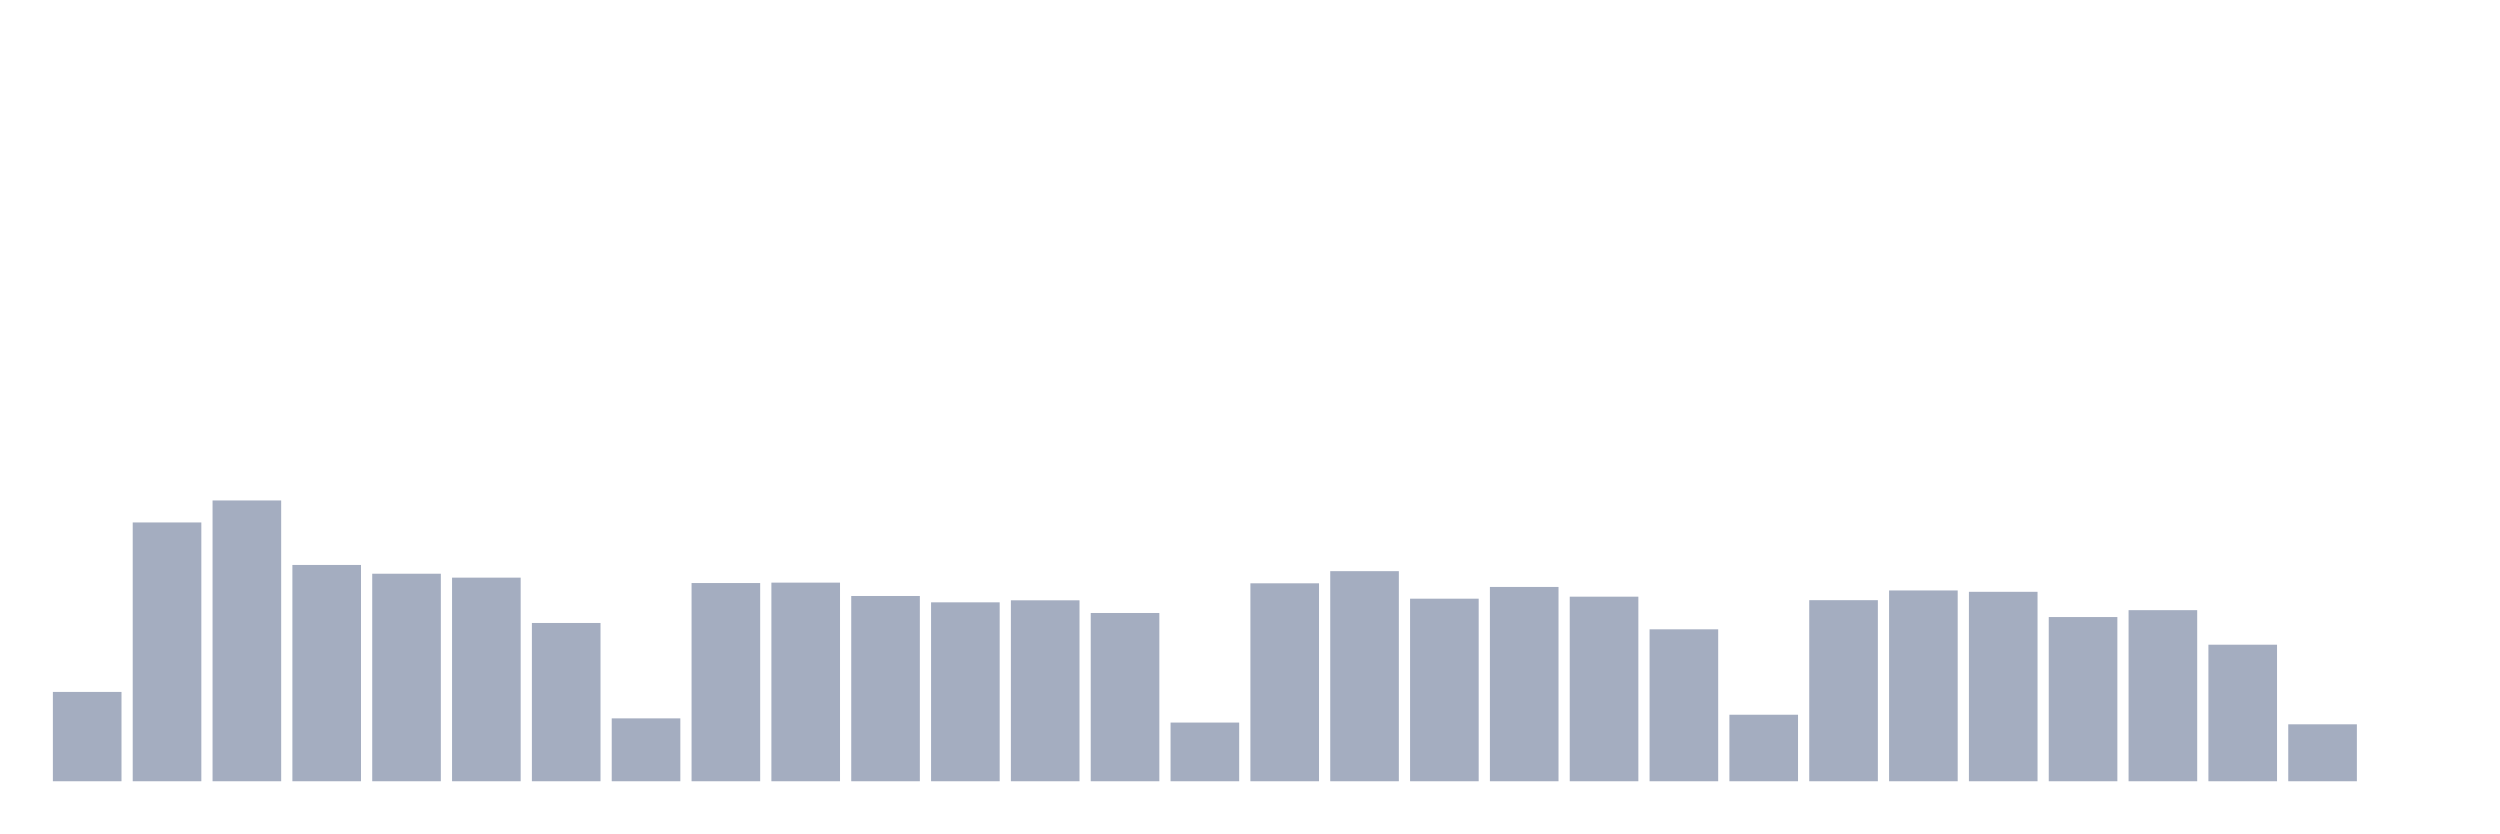
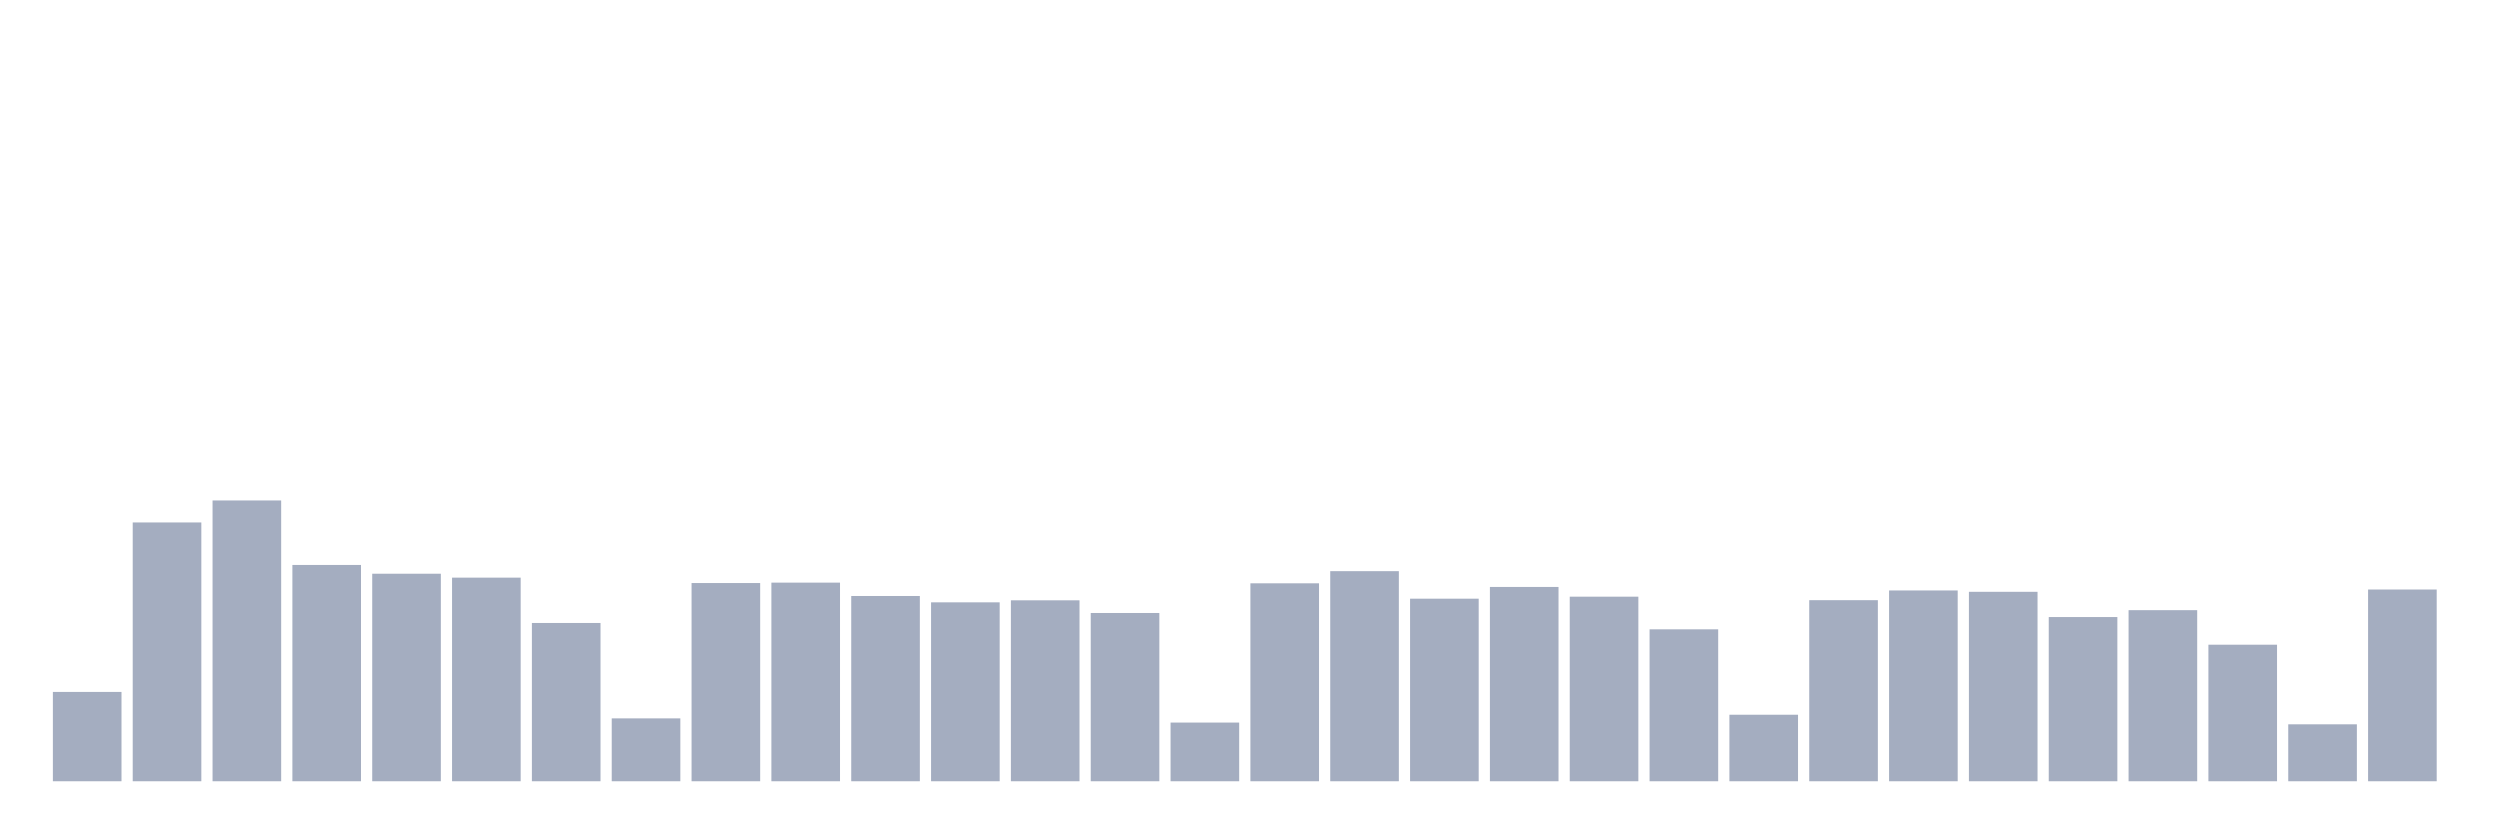
<svg xmlns="http://www.w3.org/2000/svg" viewBox="0 0 480 160">
  <g transform="translate(10,10)">
    <rect class="bar" x="0.153" width="13.175" y="122.85" height="17.15" fill="rgb(164,173,192)" />
    <rect class="bar" x="15.482" width="13.175" y="90.311" height="49.689" fill="rgb(164,173,192)" />
    <rect class="bar" x="30.81" width="13.175" y="86.088" height="53.912" fill="rgb(164,173,192)" />
    <rect class="bar" x="46.138" width="13.175" y="98.472" height="41.528" fill="rgb(164,173,192)" />
    <rect class="bar" x="61.466" width="13.175" y="100.155" height="39.845" fill="rgb(164,173,192)" />
    <rect class="bar" x="76.794" width="13.175" y="100.907" height="39.093" fill="rgb(164,173,192)" />
    <rect class="bar" x="92.123" width="13.175" y="109.611" height="30.389" fill="rgb(164,173,192)" />
    <rect class="bar" x="107.451" width="13.175" y="127.927" height="12.073" fill="rgb(164,173,192)" />
    <rect class="bar" x="122.779" width="13.175" y="101.943" height="38.057" fill="rgb(164,173,192)" />
    <rect class="bar" x="138.107" width="13.175" y="101.865" height="38.135" fill="rgb(164,173,192)" />
    <rect class="bar" x="153.436" width="13.175" y="104.43" height="35.57" fill="rgb(164,173,192)" />
    <rect class="bar" x="168.764" width="13.175" y="105.648" height="34.352" fill="rgb(164,173,192)" />
    <rect class="bar" x="184.092" width="13.175" y="105.259" height="34.741" fill="rgb(164,173,192)" />
    <rect class="bar" x="199.42" width="13.175" y="107.694" height="32.306" fill="rgb(164,173,192)" />
    <rect class="bar" x="214.748" width="13.175" y="128.731" height="11.269" fill="rgb(164,173,192)" />
    <rect class="bar" x="230.077" width="13.175" y="101.995" height="38.005" fill="rgb(164,173,192)" />
    <rect class="bar" x="245.405" width="13.175" y="99.663" height="40.337" fill="rgb(164,173,192)" />
    <rect class="bar" x="260.733" width="13.175" y="104.948" height="35.052" fill="rgb(164,173,192)" />
    <rect class="bar" x="276.061" width="13.175" y="102.694" height="37.306" fill="rgb(164,173,192)" />
    <rect class="bar" x="291.39" width="13.175" y="104.56" height="35.44" fill="rgb(164,173,192)" />
    <rect class="bar" x="306.718" width="13.175" y="110.829" height="29.171" fill="rgb(164,173,192)" />
    <rect class="bar" x="322.046" width="13.175" y="127.228" height="12.772" fill="rgb(164,173,192)" />
    <rect class="bar" x="337.374" width="13.175" y="105.233" height="34.767" fill="rgb(164,173,192)" />
    <rect class="bar" x="352.702" width="13.175" y="103.368" height="36.632" fill="rgb(164,173,192)" />
    <rect class="bar" x="368.031" width="13.175" y="103.627" height="36.373" fill="rgb(164,173,192)" />
    <rect class="bar" x="383.359" width="13.175" y="108.472" height="31.528" fill="rgb(164,173,192)" />
    <rect class="bar" x="398.687" width="13.175" y="107.15" height="32.85" fill="rgb(164,173,192)" />
    <rect class="bar" x="414.015" width="13.175" y="113.782" height="26.218" fill="rgb(164,173,192)" />
    <rect class="bar" x="429.344" width="13.175" y="129.067" height="10.933" fill="rgb(164,173,192)" />
-     <rect class="bar" x="444.672" width="13.175" y="140" height="0" fill="rgb(164,173,192)" />
+     <rect class="bar" x="444.672" width="13.175" y="103.187" height="36.813" fill="rgb(164,173,192)" />
  </g>
</svg>
